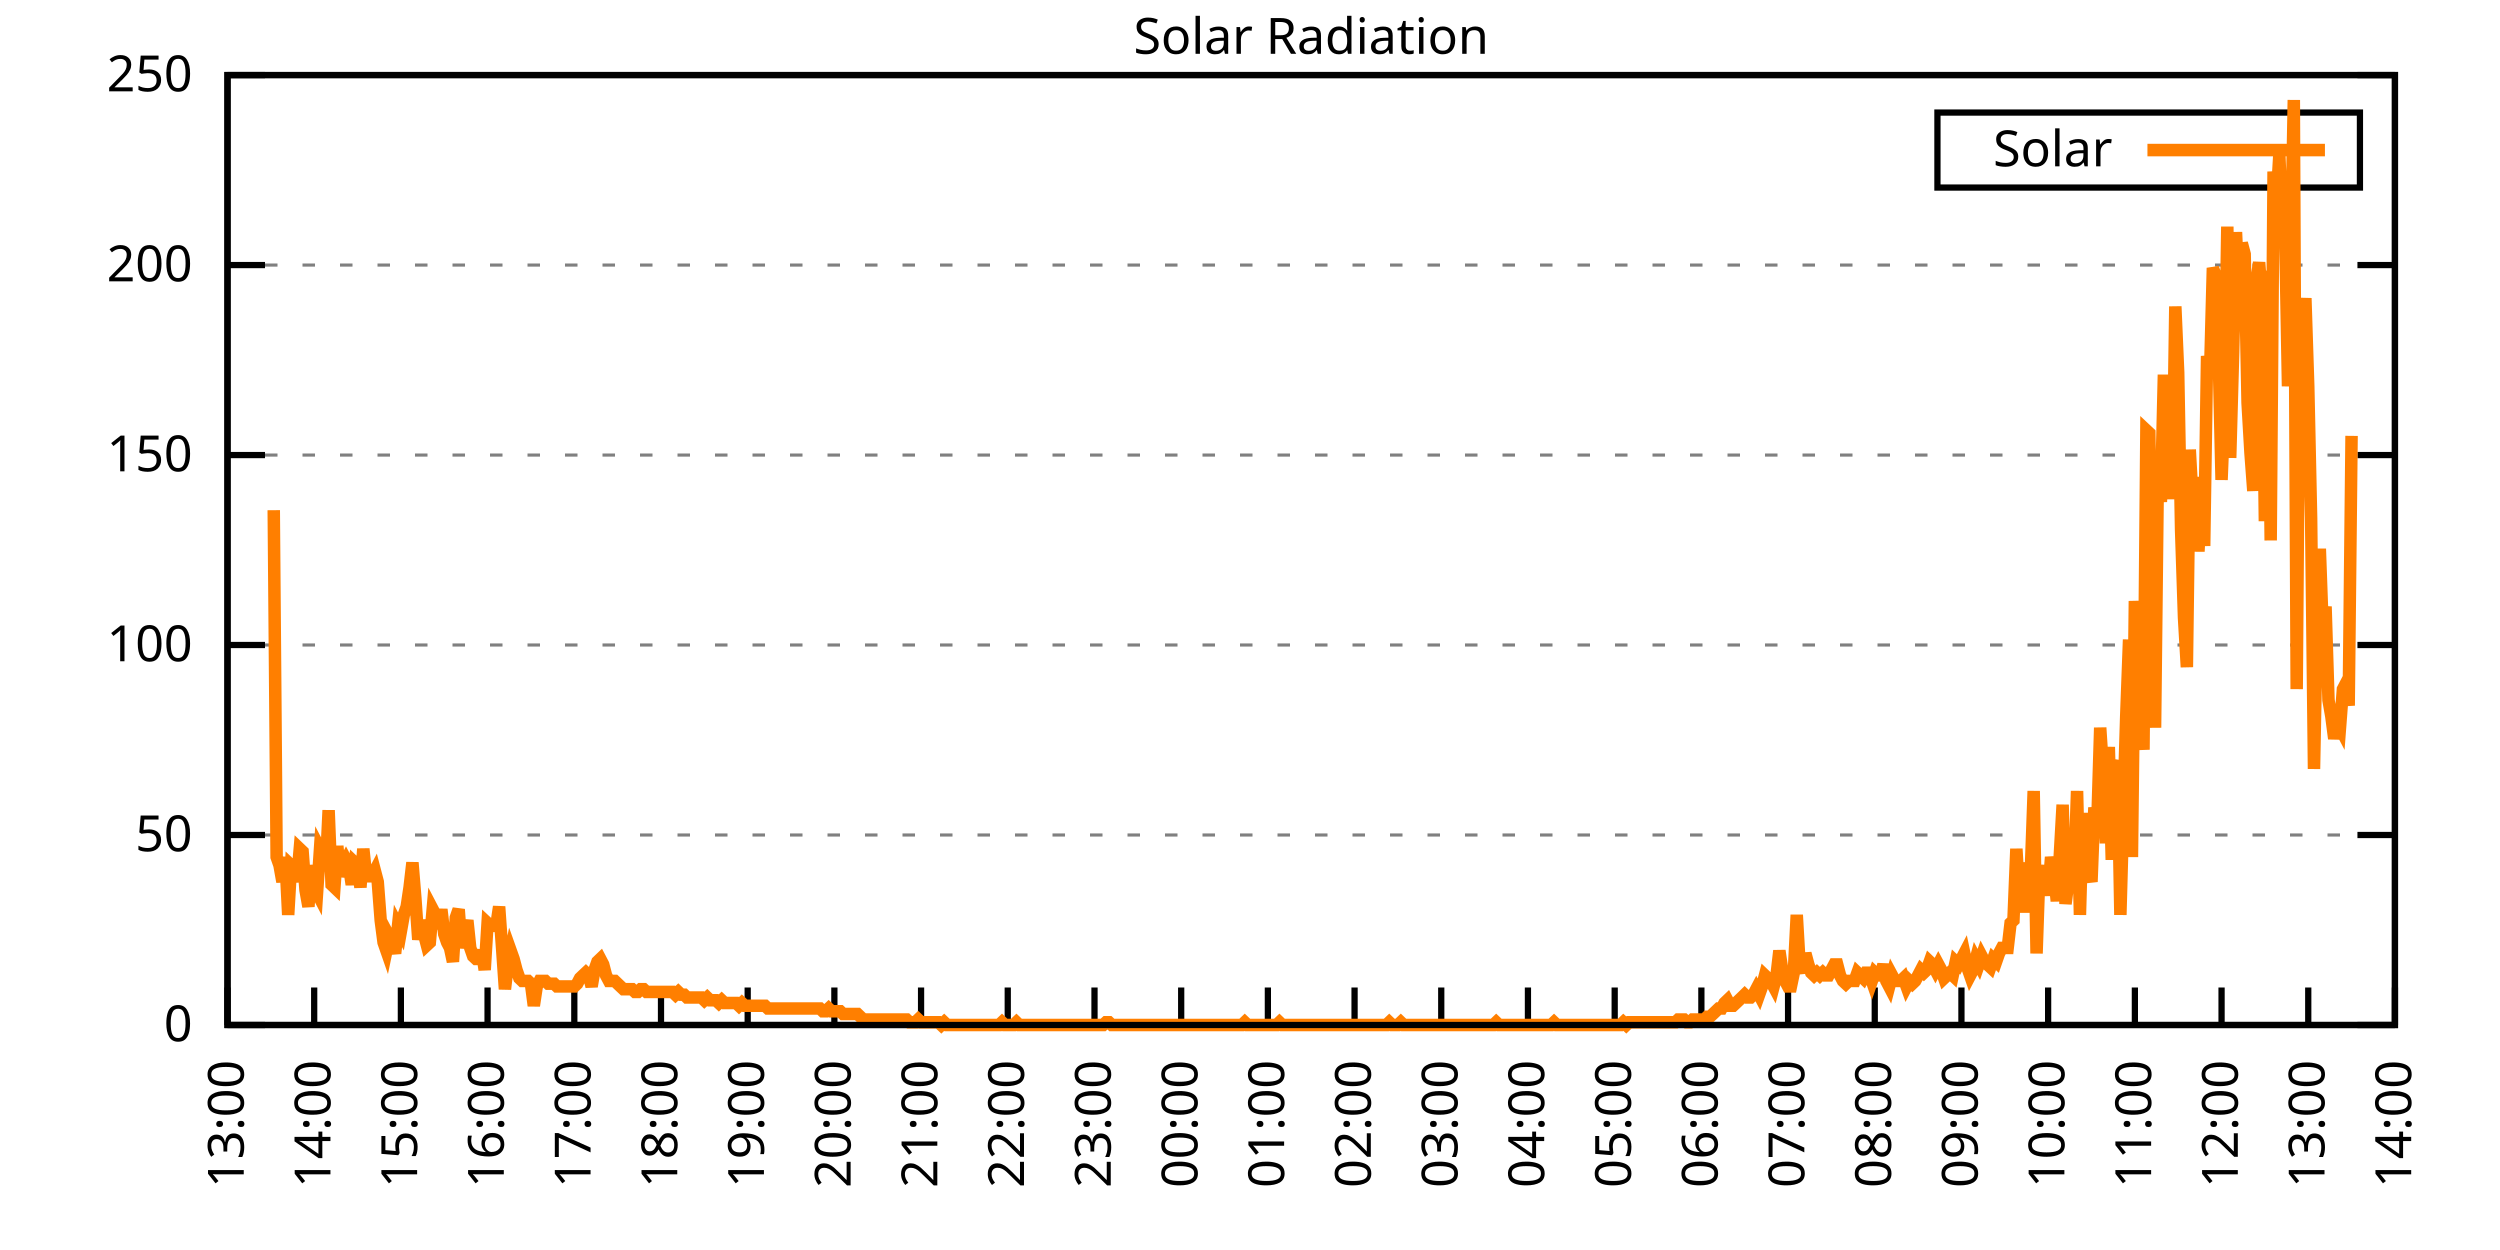
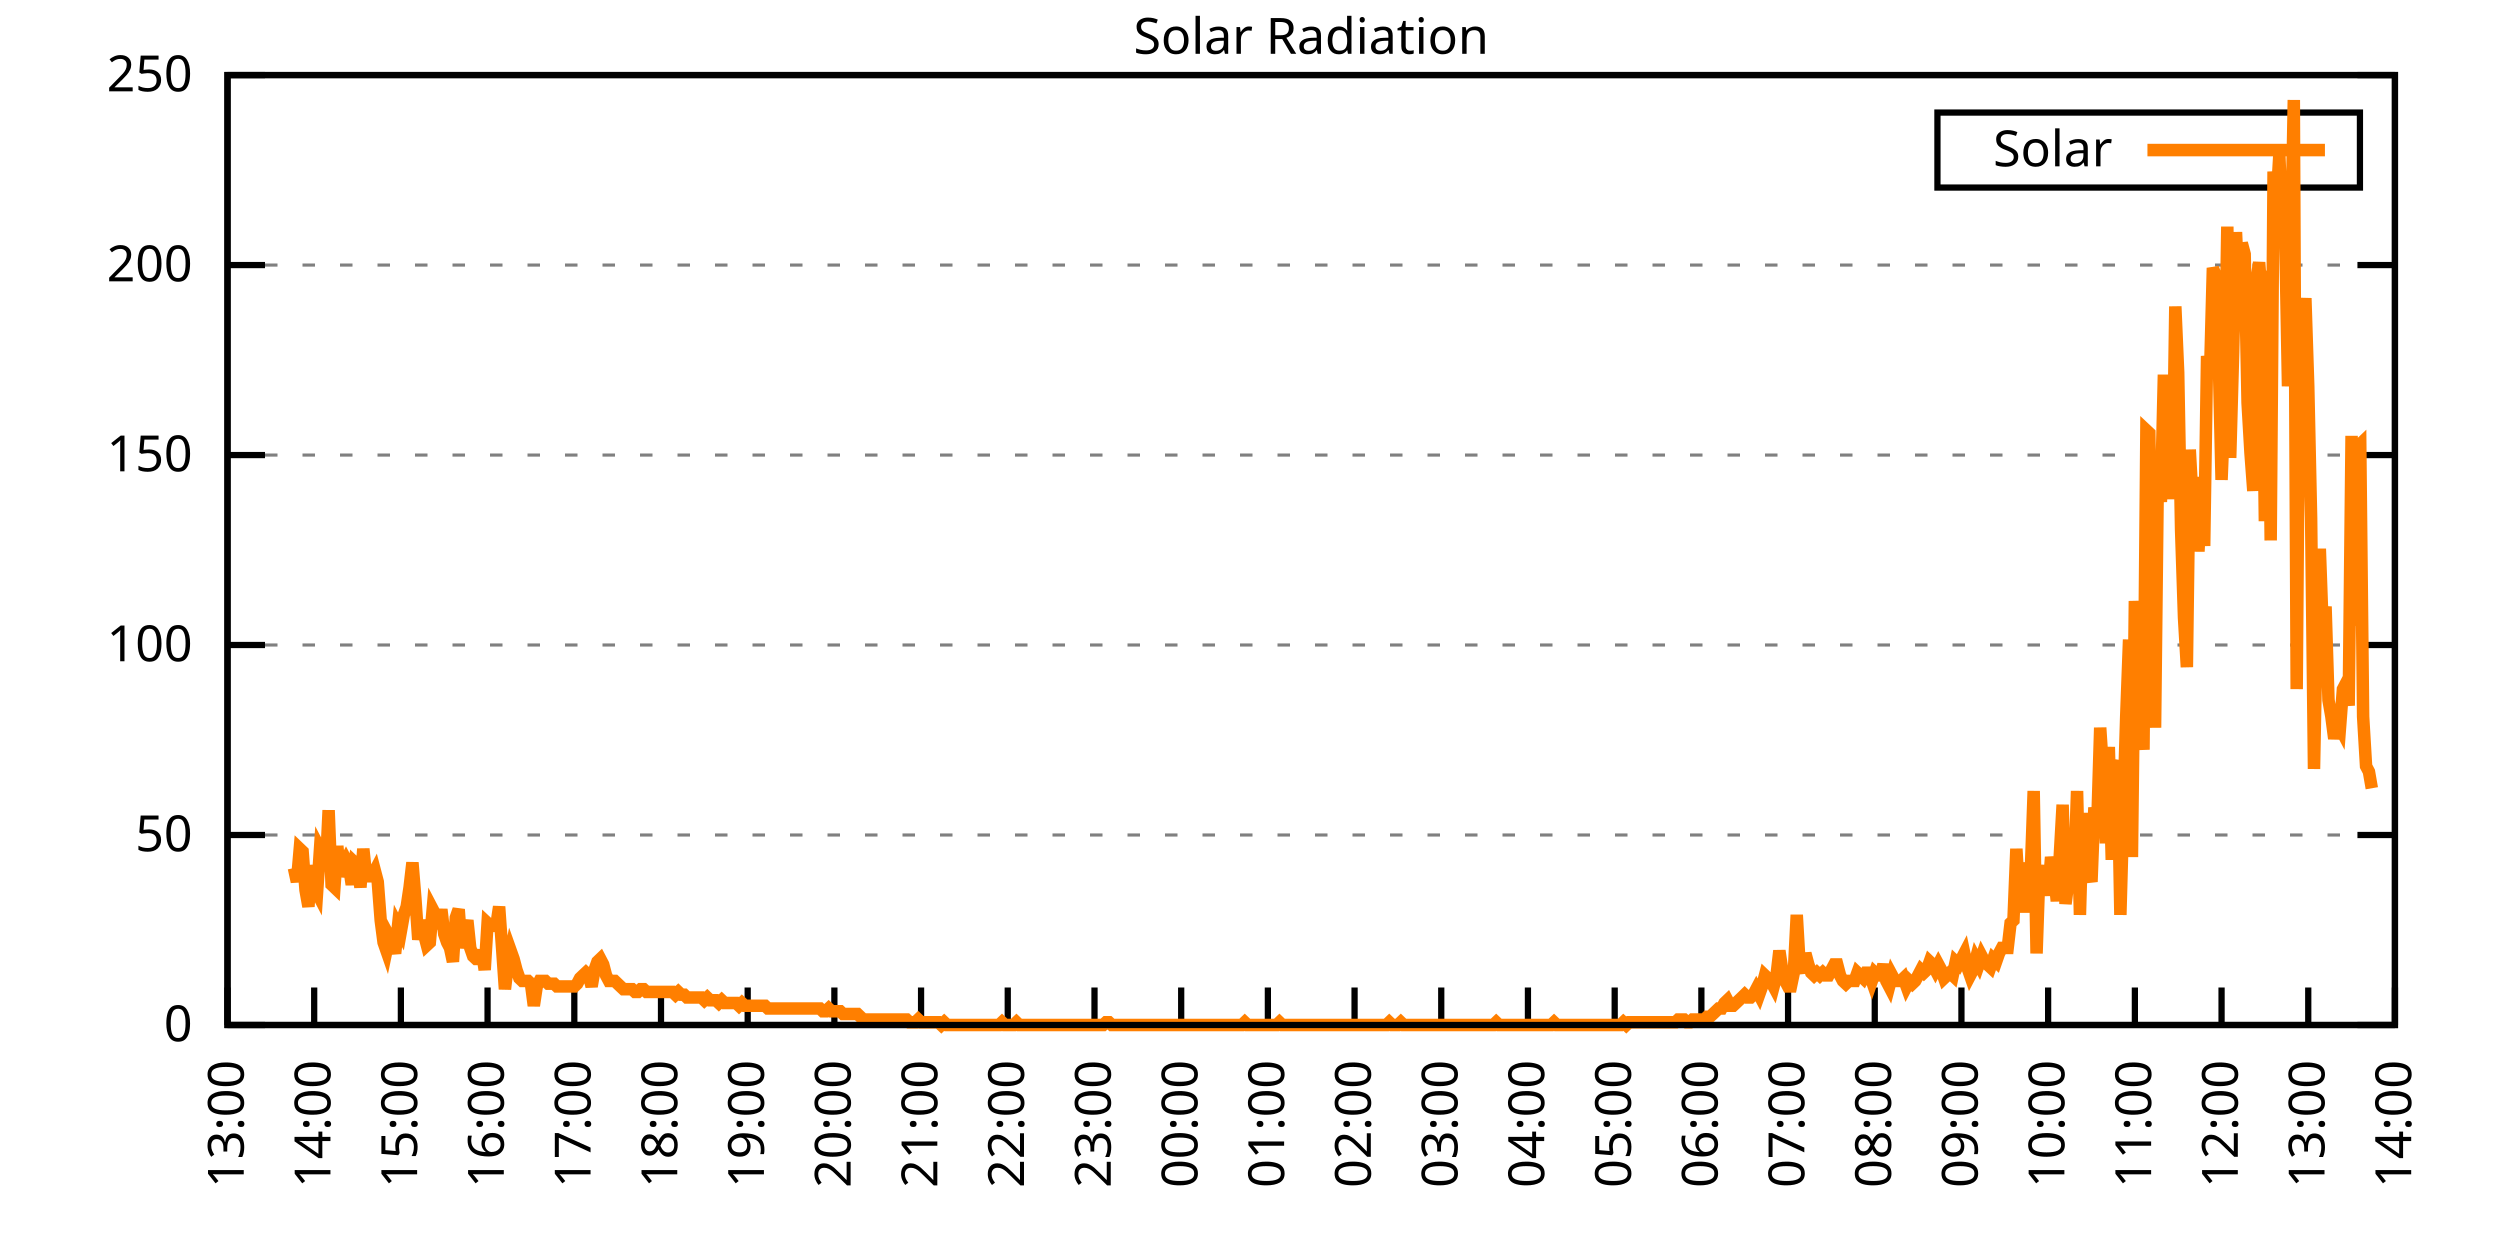
<svg xmlns="http://www.w3.org/2000/svg" xmlns:xlink="http://www.w3.org/1999/xlink" width="400" height="200" viewBox="0 0 400 200">
  <g id="gnuplot_canvas">
    <rect x="0" y="0" width="400" height="200" fill="none" />
    <defs>
      <circle id="gpDot" r="0.5" stroke-width="0.5" stroke="currentColor" />
      <path id="gpPt0" stroke-width="0.333" stroke="currentColor" d="M-1,0 h2 M0,-1 v2" />
      <path id="gpPt1" stroke-width="0.333" stroke="currentColor" d="M-1,-1 L1,1 M1,-1 L-1,1" />
      <path id="gpPt2" stroke-width="0.333" stroke="currentColor" d="M-1,0 L1,0 M0,-1 L0,1 M-1,-1 L1,1 M-1,1 L1,-1" />
      <rect id="gpPt3" stroke-width="0.333" stroke="currentColor" x="-1" y="-1" width="2" height="2" />
      <rect id="gpPt4" stroke-width="0.333" stroke="currentColor" fill="currentColor" x="-1" y="-1" width="2" height="2" />
      <circle id="gpPt5" stroke-width="0.333" stroke="currentColor" cx="0" cy="0" r="1" />
      <use xlink:href="#gpPt5" id="gpPt6" fill="currentColor" stroke="none" />
      <path id="gpPt7" stroke-width="0.333" stroke="currentColor" d="M0,-1.33 L-1.33,0.67 L1.33,0.67 z" />
      <use xlink:href="#gpPt7" id="gpPt8" fill="currentColor" stroke="none" />
      <use xlink:href="#gpPt7" id="gpPt9" stroke="currentColor" transform="rotate(180)" />
      <use xlink:href="#gpPt9" id="gpPt10" fill="currentColor" stroke="none" />
      <use xlink:href="#gpPt3" id="gpPt11" stroke="currentColor" transform="rotate(45)" />
      <use xlink:href="#gpPt11" id="gpPt12" fill="currentColor" stroke="none" />
      <path id="gpPt13" stroke-width="0.333" stroke="currentColor" d="M0,1.330 L1.265,0.411 L0.782,-1.067 L-0.782,-1.076 L-1.265,0.411 z" />
      <use xlink:href="#gpPt13" id="gpPt14" fill="currentColor" stroke="none" />
      <filter id="textbox" filterUnits="objectBoundingBox" x="0" y="0" height="1" width="1">
        <feFlood flood-color="white" flood-opacity="1" result="bgnd" />
        <feComposite in="SourceGraphic" in2="bgnd" operator="atop" />
      </filter>
      <filter id="greybox" filterUnits="objectBoundingBox" x="0" y="0" height="1" width="1">
        <feFlood flood-color="lightgrey" flood-opacity="1" result="grey" />
        <feComposite in="SourceGraphic" in2="grey" operator="atop" />
      </filter>
    </defs>
    <g fill="none" color="white" stroke="currentColor" stroke-width="1.00" stroke-linecap="butt" stroke-linejoin="miter">
</g>
    <g fill="none" color="black" stroke="currentColor" stroke-width="1.00" stroke-linecap="butt" stroke-linejoin="miter">
      <g stroke="none" shape-rendering="crispEdges">
        <polygon fill="rgb(255, 255, 255)" points="36.40,164.00 383.18,164.00 383.18,12.02 36.40,12.02 " />
      </g>
    </g>
    <g fill="none" color="black" stroke="currentColor" stroke-width="1.00" stroke-linecap="butt" stroke-linejoin="miter">
</g>
    <g fill="none" color="black" stroke="black" stroke-width="0.50" stroke-linecap="butt" stroke-linejoin="miter">
</g>
    <g fill="none" color="gray" stroke="currentColor" stroke-width="0.50" stroke-linecap="butt" stroke-linejoin="miter">
      <path stroke="gray" stroke-dasharray="2,4" class="gridline" d="M36.40,164.00 L383.19,164.00  " />
    </g>
    <g fill="none" color="gray" stroke="gray" stroke-width="1.00" stroke-linecap="butt" stroke-linejoin="miter">
</g>
    <g fill="none" color="black" stroke="currentColor" stroke-width="1.00" stroke-linecap="butt" stroke-linejoin="miter">
      <path stroke="black" d="M36.40,164.00 L42.40,164.00 M383.19,164.00 L377.19,164.00  " />
      <g transform="translate(30.80,166.60)" stroke="none" fill="black" font-family="Sans" font-size="8.00" text-anchor="end">
        <text>
          <tspan font-family="Sans"> 0</tspan>
        </text>
      </g>
    </g>
    <g fill="none" color="black" stroke="currentColor" stroke-width="1.00" stroke-linecap="butt" stroke-linejoin="miter">
</g>
    <g fill="none" color="black" stroke="black" stroke-width="0.50" stroke-linecap="butt" stroke-linejoin="miter">
</g>
    <g fill="none" color="gray" stroke="currentColor" stroke-width="0.50" stroke-linecap="butt" stroke-linejoin="miter">
      <path stroke="gray" stroke-dasharray="2,4" class="gridline" d="M36.40,133.60 L383.19,133.60  " />
    </g>
    <g fill="none" color="gray" stroke="gray" stroke-width="1.00" stroke-linecap="butt" stroke-linejoin="miter">
</g>
    <g fill="none" color="black" stroke="currentColor" stroke-width="1.00" stroke-linecap="butt" stroke-linejoin="miter">
      <path stroke="black" d="M36.40,133.60 L42.40,133.60 M383.19,133.60 L377.19,133.60  " />
      <g transform="translate(30.80,136.20)" stroke="none" fill="black" font-family="Sans" font-size="8.00" text-anchor="end">
        <text>
          <tspan font-family="Sans"> 50</tspan>
        </text>
      </g>
    </g>
    <g fill="none" color="black" stroke="currentColor" stroke-width="1.00" stroke-linecap="butt" stroke-linejoin="miter">
</g>
    <g fill="none" color="black" stroke="black" stroke-width="0.50" stroke-linecap="butt" stroke-linejoin="miter">
</g>
    <g fill="none" color="gray" stroke="currentColor" stroke-width="0.50" stroke-linecap="butt" stroke-linejoin="miter">
      <path stroke="gray" stroke-dasharray="2,4" class="gridline" d="M36.40,103.20 L383.19,103.20  " />
    </g>
    <g fill="none" color="gray" stroke="gray" stroke-width="1.00" stroke-linecap="butt" stroke-linejoin="miter">
</g>
    <g fill="none" color="black" stroke="currentColor" stroke-width="1.00" stroke-linecap="butt" stroke-linejoin="miter">
      <path stroke="black" d="M36.40,103.20 L42.40,103.20 M383.19,103.20 L377.19,103.20  " />
      <g transform="translate(30.80,105.80)" stroke="none" fill="black" font-family="Sans" font-size="8.00" text-anchor="end">
        <text>
          <tspan font-family="Sans"> 100</tspan>
        </text>
      </g>
    </g>
    <g fill="none" color="black" stroke="currentColor" stroke-width="1.00" stroke-linecap="butt" stroke-linejoin="miter">
</g>
    <g fill="none" color="black" stroke="black" stroke-width="0.50" stroke-linecap="butt" stroke-linejoin="miter">
</g>
    <g fill="none" color="gray" stroke="currentColor" stroke-width="0.50" stroke-linecap="butt" stroke-linejoin="miter">
      <path stroke="gray" stroke-dasharray="2,4" class="gridline" d="M36.40,72.81 L383.19,72.81  " />
    </g>
    <g fill="none" color="gray" stroke="gray" stroke-width="1.00" stroke-linecap="butt" stroke-linejoin="miter">
</g>
    <g fill="none" color="black" stroke="currentColor" stroke-width="1.00" stroke-linecap="butt" stroke-linejoin="miter">
      <path stroke="black" d="M36.40,72.81 L42.40,72.81 M383.19,72.81 L377.19,72.81  " />
      <g transform="translate(30.80,75.41)" stroke="none" fill="black" font-family="Sans" font-size="8.00" text-anchor="end">
        <text>
          <tspan font-family="Sans"> 150</tspan>
        </text>
      </g>
    </g>
    <g fill="none" color="black" stroke="currentColor" stroke-width="1.00" stroke-linecap="butt" stroke-linejoin="miter">
</g>
    <g fill="none" color="black" stroke="black" stroke-width="0.50" stroke-linecap="butt" stroke-linejoin="miter">
</g>
    <g fill="none" color="gray" stroke="currentColor" stroke-width="0.50" stroke-linecap="butt" stroke-linejoin="miter">
      <path stroke="gray" stroke-dasharray="2,4" class="gridline" d="M36.40,42.41 L383.19,42.41  " />
    </g>
    <g fill="none" color="gray" stroke="gray" stroke-width="1.00" stroke-linecap="butt" stroke-linejoin="miter">
</g>
    <g fill="none" color="black" stroke="currentColor" stroke-width="1.00" stroke-linecap="butt" stroke-linejoin="miter">
      <path stroke="black" d="M36.40,42.41 L42.40,42.41 M383.19,42.41 L377.19,42.41  " />
      <g transform="translate(30.80,45.01)" stroke="none" fill="black" font-family="Sans" font-size="8.00" text-anchor="end">
        <text>
          <tspan font-family="Sans"> 200</tspan>
        </text>
      </g>
    </g>
    <g fill="none" color="black" stroke="currentColor" stroke-width="1.00" stroke-linecap="butt" stroke-linejoin="miter">
</g>
    <g fill="none" color="black" stroke="black" stroke-width="0.50" stroke-linecap="butt" stroke-linejoin="miter">
</g>
    <g fill="none" color="gray" stroke="currentColor" stroke-width="0.50" stroke-linecap="butt" stroke-linejoin="miter">
      <path stroke="gray" stroke-dasharray="2,4" class="gridline" d="M36.40,12.01 L383.19,12.01  " />
    </g>
    <g fill="none" color="gray" stroke="gray" stroke-width="1.00" stroke-linecap="butt" stroke-linejoin="miter">
</g>
    <g fill="none" color="black" stroke="currentColor" stroke-width="1.00" stroke-linecap="butt" stroke-linejoin="miter">
      <path stroke="black" d="M36.40,12.01 L42.40,12.01 M383.19,12.01 L377.19,12.01  " />
      <g transform="translate(30.80,14.61)" stroke="none" fill="black" font-family="Sans" font-size="8.00" text-anchor="end">
        <text>
          <tspan font-family="Sans"> 250</tspan>
        </text>
      </g>
    </g>
    <g fill="none" color="black" stroke="currentColor" stroke-width="1.00" stroke-linecap="butt" stroke-linejoin="miter">
      <path stroke="black" d="M36.40,164.00 L36.40,158.00  " />
      <g transform="translate(39.00,169.60) rotate(270.00)" stroke="none" fill="black" font-family="Sans" font-size="8.00" text-anchor="end">
        <text>
          <tspan font-family="Sans">13:00</tspan>
        </text>
      </g>
    </g>
    <g fill="none" color="black" stroke="currentColor" stroke-width="1.00" stroke-linecap="butt" stroke-linejoin="miter">
      <path stroke="black" d="M50.27,164.00 L50.27,158.00  " />
      <g transform="translate(52.87,169.60) rotate(270.00)" stroke="none" fill="black" font-family="Sans" font-size="8.00" text-anchor="end">
        <text>
          <tspan font-family="Sans">14:00</tspan>
        </text>
      </g>
    </g>
    <g fill="none" color="black" stroke="currentColor" stroke-width="1.00" stroke-linecap="butt" stroke-linejoin="miter">
      <path stroke="black" d="M64.14,164.00 L64.14,158.00  " />
      <g transform="translate(66.74,169.60) rotate(270.00)" stroke="none" fill="black" font-family="Sans" font-size="8.00" text-anchor="end">
        <text>
          <tspan font-family="Sans">15:00</tspan>
        </text>
      </g>
    </g>
    <g fill="none" color="black" stroke="currentColor" stroke-width="1.00" stroke-linecap="butt" stroke-linejoin="miter">
      <path stroke="black" d="M78.01,164.00 L78.01,158.00  " />
      <g transform="translate(80.61,169.60) rotate(270.00)" stroke="none" fill="black" font-family="Sans" font-size="8.00" text-anchor="end">
        <text>
          <tspan font-family="Sans">16:00</tspan>
        </text>
      </g>
    </g>
    <g fill="none" color="black" stroke="currentColor" stroke-width="1.00" stroke-linecap="butt" stroke-linejoin="miter">
      <path stroke="black" d="M91.89,164.00 L91.89,158.00  " />
      <g transform="translate(94.49,169.60) rotate(270.00)" stroke="none" fill="black" font-family="Sans" font-size="8.00" text-anchor="end">
        <text>
          <tspan font-family="Sans">17:00</tspan>
        </text>
      </g>
    </g>
    <g fill="none" color="black" stroke="currentColor" stroke-width="1.00" stroke-linecap="butt" stroke-linejoin="miter">
      <path stroke="black" d="M105.76,164.00 L105.76,158.00  " />
      <g transform="translate(108.36,169.60) rotate(270.00)" stroke="none" fill="black" font-family="Sans" font-size="8.00" text-anchor="end">
        <text>
          <tspan font-family="Sans">18:00</tspan>
        </text>
      </g>
    </g>
    <g fill="none" color="black" stroke="currentColor" stroke-width="1.00" stroke-linecap="butt" stroke-linejoin="miter">
      <path stroke="black" d="M119.63,164.00 L119.63,158.00  " />
      <g transform="translate(122.23,169.60) rotate(270.00)" stroke="none" fill="black" font-family="Sans" font-size="8.00" text-anchor="end">
        <text>
          <tspan font-family="Sans">19:00</tspan>
        </text>
      </g>
    </g>
    <g fill="none" color="black" stroke="currentColor" stroke-width="1.00" stroke-linecap="butt" stroke-linejoin="miter">
      <path stroke="black" d="M133.50,164.00 L133.50,158.00  " />
      <g transform="translate(136.10,169.60) rotate(270.00)" stroke="none" fill="black" font-family="Sans" font-size="8.00" text-anchor="end">
        <text>
          <tspan font-family="Sans">20:00</tspan>
        </text>
      </g>
    </g>
    <g fill="none" color="black" stroke="currentColor" stroke-width="1.00" stroke-linecap="butt" stroke-linejoin="miter">
      <path stroke="black" d="M147.37,164.00 L147.37,158.00  " />
      <g transform="translate(149.97,169.60) rotate(270.00)" stroke="none" fill="black" font-family="Sans" font-size="8.00" text-anchor="end">
        <text>
          <tspan font-family="Sans">21:00</tspan>
        </text>
      </g>
    </g>
    <g fill="none" color="black" stroke="currentColor" stroke-width="1.00" stroke-linecap="butt" stroke-linejoin="miter">
      <path stroke="black" d="M161.24,164.00 L161.24,158.00  " />
      <g transform="translate(163.84,169.60) rotate(270.00)" stroke="none" fill="black" font-family="Sans" font-size="8.00" text-anchor="end">
        <text>
          <tspan font-family="Sans">22:00</tspan>
        </text>
      </g>
    </g>
    <g fill="none" color="black" stroke="currentColor" stroke-width="1.00" stroke-linecap="butt" stroke-linejoin="miter">
      <path stroke="black" d="M175.12,164.00 L175.12,158.00  " />
      <g transform="translate(177.72,169.60) rotate(270.00)" stroke="none" fill="black" font-family="Sans" font-size="8.00" text-anchor="end">
        <text>
          <tspan font-family="Sans">23:00</tspan>
        </text>
      </g>
    </g>
    <g fill="none" color="black" stroke="currentColor" stroke-width="1.00" stroke-linecap="butt" stroke-linejoin="miter">
      <path stroke="black" d="M188.99,164.00 L188.99,158.00  " />
      <g transform="translate(191.59,169.60) rotate(270.00)" stroke="none" fill="black" font-family="Sans" font-size="8.00" text-anchor="end">
        <text>
          <tspan font-family="Sans">00:00</tspan>
        </text>
      </g>
    </g>
    <g fill="none" color="black" stroke="currentColor" stroke-width="1.00" stroke-linecap="butt" stroke-linejoin="miter">
      <path stroke="black" d="M202.86,164.00 L202.86,158.00  " />
      <g transform="translate(205.46,169.60) rotate(270.00)" stroke="none" fill="black" font-family="Sans" font-size="8.00" text-anchor="end">
        <text>
          <tspan font-family="Sans">01:00</tspan>
        </text>
      </g>
    </g>
    <g fill="none" color="black" stroke="currentColor" stroke-width="1.00" stroke-linecap="butt" stroke-linejoin="miter">
      <path stroke="black" d="M216.73,164.00 L216.73,158.00  " />
      <g transform="translate(219.33,169.60) rotate(270.00)" stroke="none" fill="black" font-family="Sans" font-size="8.00" text-anchor="end">
        <text>
          <tspan font-family="Sans">02:00</tspan>
        </text>
      </g>
    </g>
    <g fill="none" color="black" stroke="currentColor" stroke-width="1.00" stroke-linecap="butt" stroke-linejoin="miter">
      <path stroke="black" d="M230.60,164.00 L230.60,158.00  " />
      <g transform="translate(233.20,169.60) rotate(270.00)" stroke="none" fill="black" font-family="Sans" font-size="8.00" text-anchor="end">
        <text>
          <tspan font-family="Sans">03:00</tspan>
        </text>
      </g>
    </g>
    <g fill="none" color="black" stroke="currentColor" stroke-width="1.00" stroke-linecap="butt" stroke-linejoin="miter">
      <path stroke="black" d="M244.47,164.00 L244.47,158.00  " />
      <g transform="translate(247.07,169.60) rotate(270.00)" stroke="none" fill="black" font-family="Sans" font-size="8.00" text-anchor="end">
        <text>
          <tspan font-family="Sans">04:00</tspan>
        </text>
      </g>
    </g>
    <g fill="none" color="black" stroke="currentColor" stroke-width="1.00" stroke-linecap="butt" stroke-linejoin="miter">
      <path stroke="black" d="M258.35,164.00 L258.35,158.00  " />
      <g transform="translate(260.95,169.60) rotate(270.00)" stroke="none" fill="black" font-family="Sans" font-size="8.00" text-anchor="end">
        <text>
          <tspan font-family="Sans">05:00</tspan>
        </text>
      </g>
    </g>
    <g fill="none" color="black" stroke="currentColor" stroke-width="1.00" stroke-linecap="butt" stroke-linejoin="miter">
      <path stroke="black" d="M272.22,164.00 L272.22,158.00  " />
      <g transform="translate(274.82,169.60) rotate(270.00)" stroke="none" fill="black" font-family="Sans" font-size="8.00" text-anchor="end">
        <text>
          <tspan font-family="Sans">06:00</tspan>
        </text>
      </g>
    </g>
    <g fill="none" color="black" stroke="currentColor" stroke-width="1.00" stroke-linecap="butt" stroke-linejoin="miter">
      <path stroke="black" d="M286.09,164.00 L286.09,158.00  " />
      <g transform="translate(288.69,169.60) rotate(270.00)" stroke="none" fill="black" font-family="Sans" font-size="8.00" text-anchor="end">
        <text>
          <tspan font-family="Sans">07:00</tspan>
        </text>
      </g>
    </g>
    <g fill="none" color="black" stroke="currentColor" stroke-width="1.00" stroke-linecap="butt" stroke-linejoin="miter">
      <path stroke="black" d="M299.96,164.00 L299.96,158.00  " />
      <g transform="translate(302.56,169.60) rotate(270.00)" stroke="none" fill="black" font-family="Sans" font-size="8.00" text-anchor="end">
        <text>
          <tspan font-family="Sans">08:00</tspan>
        </text>
      </g>
    </g>
    <g fill="none" color="black" stroke="currentColor" stroke-width="1.00" stroke-linecap="butt" stroke-linejoin="miter">
      <path stroke="black" d="M313.83,164.00 L313.83,158.00  " />
      <g transform="translate(316.43,169.60) rotate(270.00)" stroke="none" fill="black" font-family="Sans" font-size="8.00" text-anchor="end">
        <text>
          <tspan font-family="Sans">09:00</tspan>
        </text>
      </g>
    </g>
    <g fill="none" color="black" stroke="currentColor" stroke-width="1.00" stroke-linecap="butt" stroke-linejoin="miter">
      <path stroke="black" d="M327.70,164.00 L327.70,158.00  " />
      <g transform="translate(330.30,169.60) rotate(270.00)" stroke="none" fill="black" font-family="Sans" font-size="8.00" text-anchor="end">
        <text>
          <tspan font-family="Sans">10:00</tspan>
        </text>
      </g>
    </g>
    <g fill="none" color="black" stroke="currentColor" stroke-width="1.00" stroke-linecap="butt" stroke-linejoin="miter">
      <path stroke="black" d="M341.58,164.00 L341.58,158.00  " />
      <g transform="translate(344.18,169.60) rotate(270.00)" stroke="none" fill="black" font-family="Sans" font-size="8.00" text-anchor="end">
        <text>
          <tspan font-family="Sans">11:00</tspan>
        </text>
      </g>
    </g>
    <g fill="none" color="black" stroke="currentColor" stroke-width="1.00" stroke-linecap="butt" stroke-linejoin="miter">
      <path stroke="black" d="M355.45,164.00 L355.45,158.00  " />
      <g transform="translate(358.05,169.60) rotate(270.00)" stroke="none" fill="black" font-family="Sans" font-size="8.00" text-anchor="end">
        <text>
          <tspan font-family="Sans">12:00</tspan>
        </text>
      </g>
    </g>
    <g fill="none" color="black" stroke="currentColor" stroke-width="1.00" stroke-linecap="butt" stroke-linejoin="miter">
      <path stroke="black" d="M369.32,164.00 L369.32,158.00  " />
      <g transform="translate(371.92,169.60) rotate(270.00)" stroke="none" fill="black" font-family="Sans" font-size="8.00" text-anchor="end">
        <text>
          <tspan font-family="Sans">13:00</tspan>
        </text>
      </g>
    </g>
    <g fill="none" color="black" stroke="currentColor" stroke-width="1.00" stroke-linecap="butt" stroke-linejoin="miter">
      <path stroke="black" d="M383.19,164.00 L383.19,158.00  " />
      <g transform="translate(385.79,169.60) rotate(270.00)" stroke="none" fill="black" font-family="Sans" font-size="8.00" text-anchor="end">
        <text>
          <tspan font-family="Sans">14:00</tspan>
        </text>
      </g>
    </g>
    <g fill="none" color="black" stroke="currentColor" stroke-width="1.00" stroke-linecap="butt" stroke-linejoin="miter">
</g>
    <g fill="none" color="black" stroke="currentColor" stroke-width="1.00" stroke-linecap="butt" stroke-linejoin="miter">
      <path stroke="black" d="M36.40,12.01 L36.40,164.00 L383.19,164.00 L383.19,12.01 L36.40,12.01 Z  " />
    </g>
    <g fill="none" color="black" stroke="currentColor" stroke-width="1.00" stroke-linecap="butt" stroke-linejoin="miter">
</g>
    <g fill="none" color="black" stroke="currentColor" stroke-width="1.00" stroke-linecap="butt" stroke-linejoin="miter">
      <path stroke="black" d="M309.99,30.01 L309.99,18.01 L377.59,18.01 L377.59,30.01 L309.99,30.01 Z  " />
    </g>
    <g id="Solar_Radiation_plot_1">
      <g fill="none" color="white" stroke="black" stroke-width="2.00" stroke-linecap="butt" stroke-linejoin="miter">
</g>
      <g fill="none" color="black" stroke="currentColor" stroke-width="2.00" stroke-linecap="butt" stroke-linejoin="miter">
        <g transform="translate(337.99,26.61)" stroke="none" fill="black" font-family="Sans" font-size="8.00" text-anchor="end">
          <text>
            <tspan font-family="Sans">Solar</tspan>
          </text>
        </g>
      </g>
      <g fill="none" color="black" stroke="currentColor" stroke-width="2.00" stroke-linecap="butt" stroke-linejoin="miter">
-         <path stroke="rgb(255, 127,   0)" d="M343.59,24.01 L371.99,24.01 M43.80,81.63 L44.26,137.13 L44.72,138.45 L45.19,141.09 L45.65,137.13 L46.11,146.38   L46.57,138.45 L47.03,138.89 L47.50,141.09 L47.96,135.81 L48.42,136.25 L48.88,142.42 L49.35,145.06 L49.81,138.45   L50.27,141.98 L50.73,142.86 L51.20,135.81 L51.66,136.69 L52.12,139.33 L52.58,129.64 L53.05,141.54 L53.51,141.98   L53.97,135.37 L54.43,140.21 L54.90,138.45 L55.36,137.57 L55.82,138.45 L56.28,141.54 L56.75,138.01 L57.21,138.45   L57.67,141.98 L58.13,135.81 L58.59,140.21 L59.06,140.21 L59.52,140.21 L59.98,139.33 L60.44,141.09 L60.91,147.26   L61.37,150.79 L61.83,152.11 L62.29,149.90 L62.76,150.79 L63.22,152.55 L63.68,148.14 L64.14,149.02 L64.61,146.38   L65.07,145.06 L65.53,141.98 L65.99,138.01 L66.46,143.74 L66.92,150.34 L67.38,147.26 L67.84,149.46 L68.30,151.23   L68.77,150.79 L69.23,145.50 L69.69,146.38 L70.15,148.58 L70.62,145.50 L71.08,149.46 L71.54,150.79 L72.00,151.67   L72.47,153.87 L72.93,146.82 L73.39,145.50 L73.85,151.67 L74.32,149.02 L74.78,147.26 L75.24,151.67 L75.70,152.99   L76.17,153.43 L76.63,153.43 L77.09,152.11 L77.55,155.19 L78.01,147.70 L78.48,148.14 L78.94,148.14 L79.40,148.14   L79.86,145.06 L80.33,151.67 L80.79,158.27 L81.25,154.31 L81.71,152.11 L82.18,153.43 L82.64,155.19 L83.10,156.51   L83.56,156.95 L84.03,156.95 L84.49,156.95 L84.95,157.39 L85.41,160.92 L85.88,157.83 L86.34,156.95 L86.80,156.95   L87.26,156.95 L87.72,157.39 L88.19,157.39 L88.65,157.39 L89.11,157.83 L89.57,157.83 L90.04,157.83 L90.50,157.83   L90.96,157.83 L91.42,157.83 L91.89,157.83 L92.35,157.39 L92.81,156.51 L93.27,156.07 L93.74,155.63 L94.20,156.07   L94.66,157.83 L95.12,155.19 L95.59,153.87 L96.05,153.43 L96.51,154.31 L96.97,156.07 L97.44,156.95 L97.90,156.95   L98.36,156.95 L98.82,157.39 L99.28,157.83 L99.75,158.27 L100.21,158.27 L100.67,158.27 L101.13,158.27 L101.60,158.71   L102.06,158.71 L102.52,158.27 L102.98,158.27 L103.45,158.71 L103.91,158.71 L104.37,158.71 L104.83,158.71 L105.30,158.71   L105.76,158.71 L106.22,158.71 L106.68,158.71 L107.15,158.71 L107.61,158.71 L108.07,159.15 L108.53,158.71 L108.99,159.15   L109.46,159.15 L109.92,159.60 L110.38,159.60 L110.84,159.60 L111.31,159.60 L111.77,159.60 L112.23,159.60 L112.69,160.04   L113.16,159.60 L113.62,160.04 L114.08,160.04 L114.54,160.04 L115.01,160.48 L115.47,160.04 L115.93,160.48 L116.39,160.48   L116.86,160.48 L117.32,160.48 L117.78,160.48 L118.24,160.92 L118.70,160.48 L119.17,160.92 L119.63,160.92 L120.09,160.92   L120.55,160.92 L121.02,160.92 L121.48,160.92 L121.94,160.92 L122.40,160.92 L122.87,161.36 L123.33,161.36 L123.79,161.36   L124.25,161.36 L124.72,161.36 L125.18,161.36 L125.64,161.36 L126.10,161.36 L126.57,161.36 L127.03,161.36 L127.49,161.36   L127.95,161.36 L128.41,161.36 L128.88,161.36 L129.34,161.36 L129.80,161.36 L130.26,161.36 L130.73,161.36 L131.19,161.36   L131.65,161.80 L132.11,161.80 L132.58,161.36 L133.04,161.80 L133.50,161.80 L133.96,161.80 L134.43,161.80 L134.89,162.24   L135.35,162.24 L135.81,162.24 L136.28,162.24 L136.74,162.24 L137.20,162.24 L137.66,162.68 L138.13,163.12 L138.59,163.12   L139.05,163.12 L139.51,163.12 L139.97,163.12 L140.44,163.12 L140.90,163.12 L141.36,163.12 L141.82,163.12 L142.29,163.12   L142.75,163.12 L143.21,163.12 L143.67,163.12 L144.14,163.12 L144.60,163.12 L145.06,163.12 L145.52,163.56 L145.99,163.56   L146.45,163.56 L146.91,163.12 L147.37,163.56 L147.84,163.56 L148.30,163.56 L148.76,163.56 L149.22,163.56 L149.68,163.56   L150.15,163.56 L150.61,164.00 L151.07,163.56 L151.53,164.00 L152.00,164.00 L152.46,164.00 L152.92,164.00 L153.38,164.00   L153.85,164.00 L154.31,164.00 L154.77,164.00 L155.23,164.00 L155.70,164.00 L156.16,164.00 L156.62,164.00 L157.08,164.00   L157.55,164.00 L158.01,164.00 L158.47,164.00 L158.93,164.00 L159.39,164.00 L159.86,164.00 L160.32,163.56 L160.78,164.00   L161.24,164.00 L161.71,164.00 L162.17,164.00 L162.63,163.56 L163.09,164.00 L163.56,164.00 L164.02,164.00 L164.48,164.00   L164.94,164.00 L165.41,164.00 L165.87,164.00 L166.33,164.00 L166.79,164.00 L167.26,164.00 L167.72,164.00 L168.18,164.00   L168.64,164.00 L169.10,164.00 L169.57,164.00 L170.03,164.00 L170.49,164.00 L170.95,164.00 L171.42,164.00 L171.88,164.00   L172.34,164.00 L172.80,164.00 L173.27,164.00 L173.73,164.00 L174.19,164.00 L174.65,164.00 L175.12,164.00 L175.58,164.00   L176.04,164.00 L176.50,164.00 L176.97,163.56 L177.43,163.56 L177.89,164.00 L178.35,164.00 L178.82,164.00 L179.28,164.00   L179.74,164.00 L180.20,164.00 L180.66,164.00 L181.13,164.00 L181.59,164.00 L182.05,164.00 L182.51,164.00 L182.98,164.00   L183.44,164.00 L183.90,164.00 L184.36,164.00 L184.83,164.00 L185.29,164.00 L185.75,164.00 L186.21,164.00 L186.68,164.00   L187.14,164.00 L187.60,164.00 L188.06,164.00 L188.53,164.00 L188.99,164.00 L189.45,164.00 L189.91,164.00 L190.37,164.00   L190.84,164.00 L191.30,164.00 L191.76,164.00 L192.22,164.00 L192.69,164.00 L193.15,164.00 L193.61,164.00 L194.07,164.00   L194.54,164.00 L195.00,164.00 L195.46,164.00 L195.92,164.00 L196.39,164.00 L196.85,164.00 L197.31,164.00 L197.77,164.00   L198.24,164.00 L198.70,164.00 L199.16,163.56 L199.62,164.00 L200.08,164.00 L200.55,164.00 L201.01,164.00 L201.47,164.00   L201.93,164.00 L202.40,164.00 L202.86,164.00 L203.32,164.00 L203.78,164.00 L204.25,164.00 L204.71,163.56 L205.17,164.00   L205.63,164.00 L206.10,164.00 L206.56,164.00 L207.02,164.00 L207.48,164.00 L207.95,164.00 L208.41,164.00 L208.87,164.00   L209.33,164.00 L209.80,164.00 L210.26,164.00 L210.72,164.00 L211.18,164.00 L211.64,164.00 L212.11,164.00 L212.57,164.00   L213.03,164.00 L213.49,164.00 L213.96,164.00 L214.42,164.00 L214.88,164.00 L215.34,164.00 L215.81,164.00 L216.27,164.00   L216.73,164.00 L217.19,164.00 L217.66,164.00 L218.12,164.00 L218.58,164.00 L219.04,164.00 L219.51,164.00 L219.97,164.00   L220.43,164.00 L220.89,164.00 L221.35,164.00 L221.82,164.00 L222.28,163.56 L222.74,164.00 L223.20,164.00 L223.67,164.00   L224.13,163.56 L224.59,164.00 L225.05,164.00 L225.52,164.00 L225.98,164.00 L226.44,164.00 L226.90,164.00 L227.37,164.00   L227.83,164.00 L228.29,164.00 L228.75,164.00 L229.22,164.00 L229.68,164.00 L230.14,164.00 L230.60,164.00 L231.06,164.00   L231.53,164.00 L231.99,164.00 L232.45,164.00 L232.91,164.00 L233.38,164.00 L233.84,164.00 L234.30,164.00 L234.76,164.00   L235.23,164.00 L235.69,164.00 L236.15,164.00 L236.61,164.00 L237.08,164.00 L237.54,164.00 L238.00,164.00 L238.46,164.00   L238.93,164.00 L239.39,163.56 L239.85,164.00 L240.31,164.00 L240.77,164.00 L241.24,164.00 L241.70,164.00 L242.16,164.00   L242.62,164.00 L243.09,164.00 L243.55,164.00 L244.01,164.00 L244.47,164.00 L244.94,164.00 L245.40,164.00 L245.86,164.00   L246.32,164.00 L246.79,164.00 L247.25,164.00 L247.71,164.00 L248.17,164.00 L248.64,163.56 L249.10,164.00 L249.56,164.00   L250.02,164.00 L250.49,164.00 L250.95,164.00 L251.41,164.00 L251.87,164.00 L252.33,164.00 L252.80,164.00 L253.26,164.00   L253.72,164.00 L254.18,164.00 L254.65,164.00 L255.11,164.00 L255.57,164.00 L256.03,164.00 L256.50,164.00 L256.96,164.00   L257.42,164.00 L257.88,164.00 L258.35,164.00 L258.81,164.00 L259.27,164.00 L259.73,163.56 L260.20,164.00 L260.66,163.56   L261.12,163.56 L261.58,163.56 L262.04,163.56 L262.51,163.56 L262.97,163.56 L263.43,163.56 L263.89,163.56 L264.36,163.56   L264.82,163.56 L265.28,163.56 L265.74,163.56 L266.21,163.56 L266.67,163.56 L267.13,163.56 L267.59,163.56 L268.06,163.56   L268.52,163.12 L268.98,163.12 L269.44,163.12 L269.91,163.56 L270.37,163.56 L270.83,163.12 L271.29,163.12 L271.75,163.12   L272.22,163.12 L272.68,163.12 L273.14,162.68 L273.60,162.68 L274.07,162.24 L274.53,161.80 L274.99,161.36 L275.45,161.36   L275.92,160.48 L276.38,160.04 L276.84,160.92 L277.30,160.92 L277.77,160.48 L278.23,160.04 L278.69,159.60 L279.15,159.15   L279.62,159.60 L280.08,159.60 L280.54,159.15 L281.00,158.27 L281.46,159.15 L281.93,157.83 L282.39,156.07 L282.85,156.51   L283.31,156.95 L283.78,157.83 L284.24,156.07 L284.70,152.11 L285.16,155.19 L285.63,156.95 L286.09,157.83 L286.55,157.83   L287.01,155.63 L287.48,146.38 L287.94,154.31 L288.40,155.63 L288.86,152.55 L289.33,154.31 L289.79,155.63 L290.25,156.07   L290.71,155.63 L291.18,156.07 L291.64,155.63 L292.10,156.07 L292.56,156.07 L293.02,155.19 L293.49,154.31 L293.95,154.31   L294.41,156.07 L294.87,156.95 L295.34,157.39 L295.80,156.95 L296.26,156.95 L296.72,156.95 L297.19,155.63 L297.65,156.07   L298.11,156.51 L298.57,155.63 L299.04,155.63 L299.50,156.95 L299.96,155.63 L300.42,156.07 L300.89,156.07 L301.35,154.31   L301.81,156.95 L302.27,157.83 L302.73,156.07 L303.20,156.95 L303.66,156.95 L304.12,156.95 L304.58,156.51 L305.05,157.83   L305.51,156.95 L305.97,157.39 L306.43,156.95 L306.90,156.07 L307.36,155.19 L307.82,155.63 L308.28,155.19 L308.75,153.87   L309.21,154.31 L309.67,155.19 L310.13,154.31 L310.60,155.19 L311.06,156.51 L311.52,156.07 L311.98,155.63 L312.44,156.07   L312.91,153.87 L313.37,154.31 L313.83,153.43 L314.29,152.55 L314.76,154.75 L315.22,156.07 L315.68,155.19 L316.14,153.43   L316.61,154.31 L317.07,152.99 L317.53,153.87 L317.99,154.31 L318.46,154.75 L318.92,153.43 L319.38,153.87 L319.84,152.55   L320.31,151.67 L320.77,151.67 L321.23,151.67 L321.69,147.70 L322.15,147.26 L322.62,135.81 L323.08,143.74 L323.54,138.01   L324.00,145.06 L324.47,145.06 L324.93,139.33 L325.39,126.56 L325.85,152.55 L326.32,138.89 L326.78,142.42 L327.24,138.45   L327.70,143.30 L328.17,137.13 L328.63,139.77 L329.09,144.18 L329.55,137.13 L330.02,128.76 L330.48,144.62 L330.94,141.09   L331.40,137.57 L331.87,140.21 L332.33,126.56 L332.79,146.38 L333.25,130.08 L333.71,140.65 L334.18,139.33 L334.64,141.09   L335.10,129.20 L335.56,131.84 L336.03,116.43 L336.49,123.47 L336.95,134.93 L337.41,119.51 L337.88,137.57 L338.34,123.03   L338.80,121.71 L339.26,146.38 L339.73,129.64 L340.19,114.67 L340.65,102.33 L341.11,137.13 L341.58,96.16 L342.04,104.09   L342.50,114.22 L342.96,119.95 L343.42,68.85 L343.89,69.29 L344.35,99.25 L344.81,116.43 L345.27,75.02 L345.74,80.31   L346.20,60.93 L346.66,60.93 L347.12,64.45 L347.59,79.87 L348.05,49.03 L348.51,59.60 L348.97,84.71 L349.44,98.81   L349.90,106.74 L350.36,71.94 L350.82,80.31 L351.29,76.34 L351.75,88.24 L352.21,79.43 L352.67,87.35 L353.13,56.96   L353.60,60.04 L354.06,42.87 L354.52,44.19 L354.98,56.52 L355.45,76.78 L355.91,65.33 L356.37,36.26 L356.83,73.26   L357.30,56.52 L357.76,37.14 L358.22,47.71 L358.68,38.90 L359.15,40.66 L359.61,64.45 L360.07,72.38 L360.53,78.54   L361.00,45.07 L361.46,41.98 L361.92,48.15 L362.38,83.39 L362.84,43.31 L363.31,86.47 L363.77,27.45 L364.23,32.73   L364.69,24.81 L365.16,36.26 L365.62,36.70 L366.08,61.81 L366.54,41.10 L367.01,16.00 L367.47,110.26 L367.93,49.47   L368.39,53.44 L368.86,47.71 L369.32,61.81 L369.78,82.95 L370.24,123.03 L370.71,98.81 L371.17,87.80 L371.63,100.57   L372.09,97.05 L372.56,112.02 L373.02,114.67 L373.48,118.19 L373.94,115.55 L374.40,116.43 L374.87,110.26 L375.33,109.38   L375.79,112.90 L376.25,69.74  " />
+         <path stroke="rgb(255, 127,   0)" d="M343.59,24.01 L371.99,24.01 M47.03,138.89 L47.50,141.09 L47.96,135.81 L48.42,136.25 L48.88,142.42 L49.35,145.06   L49.81,138.45 L50.27,141.98 L50.73,142.86 L51.20,135.81 L51.66,136.69 L52.12,139.33 L52.58,129.64 L53.05,141.54   L53.51,141.98 L53.97,135.37 L54.43,140.21 L54.90,138.45 L55.36,137.57 L55.82,138.45 L56.28,141.54 L56.75,138.01   L57.21,138.45 L57.67,141.98 L58.13,135.81 L58.59,140.21 L59.06,140.21 L59.52,140.21 L59.98,139.33 L60.44,141.09   L60.91,147.26 L61.37,150.79 L61.83,152.11 L62.29,149.90 L62.76,150.79 L63.22,152.55 L63.68,148.14 L64.14,149.02   L64.61,146.38 L65.07,145.06 L65.53,141.98 L65.99,138.01 L66.46,143.74 L66.92,150.34 L67.38,147.26 L67.84,149.46   L68.30,151.23 L68.77,150.79 L69.23,145.50 L69.69,146.38 L70.15,148.58 L70.62,145.50 L71.08,149.46 L71.54,150.79   L72.00,151.67 L72.47,153.87 L72.93,146.82 L73.39,145.50 L73.85,151.67 L74.32,149.02 L74.78,147.26 L75.24,151.67   L75.70,152.99 L76.17,153.43 L76.63,153.43 L77.09,152.11 L77.55,155.19 L78.01,147.70 L78.48,148.14 L78.94,148.14   L79.40,148.14 L79.86,145.06 L80.33,151.67 L80.79,158.27 L81.25,154.31 L81.71,152.11 L82.18,153.43 L82.64,155.19   L83.10,156.51 L83.56,156.95 L84.03,156.95 L84.49,156.95 L84.95,157.39 L85.41,160.92 L85.88,157.83 L86.34,156.95   L86.80,156.95 L87.26,156.95 L87.72,157.39 L88.19,157.39 L88.65,157.39 L89.11,157.83 L89.57,157.83 L90.04,157.83   L90.50,157.83 L90.96,157.83 L91.42,157.83 L91.89,157.83 L92.35,157.39 L92.81,156.51 L93.27,156.07 L93.74,155.63   L94.20,156.07 L94.66,157.83 L95.12,155.19 L95.59,153.87 L96.05,153.43 L96.51,154.31 L96.97,156.07 L97.44,156.95   L97.90,156.95 L98.36,156.95 L98.82,157.39 L99.28,157.83 L99.75,158.27 L100.21,158.27 L100.67,158.27 L101.13,158.27   L101.60,158.71 L102.06,158.71 L102.52,158.27 L102.98,158.27 L103.45,158.71 L103.91,158.71 L104.37,158.71 L104.83,158.71   L105.30,158.71 L105.76,158.71 L106.22,158.71 L106.68,158.71 L107.15,158.71 L107.61,158.71 L108.07,159.15 L108.53,158.71   L108.99,159.15 L109.46,159.15 L109.92,159.60 L110.38,159.60 L110.84,159.60 L111.31,159.60 L111.77,159.60 L112.23,159.60   L112.69,160.04 L113.16,159.60 L113.62,160.04 L114.08,160.04 L114.54,160.04 L115.01,160.48 L115.47,160.04 L115.93,160.48   L116.39,160.48 L116.86,160.48 L117.32,160.48 L117.78,160.48 L118.24,160.92 L118.70,160.48 L119.17,160.92 L119.63,160.92   L120.09,160.92 L120.55,160.92 L121.02,160.92 L121.48,160.92 L121.94,160.92 L122.40,160.92 L122.87,161.36 L123.33,161.36   L123.79,161.36 L124.25,161.36 L124.72,161.36 L125.18,161.36 L125.64,161.36 L126.10,161.36 L126.57,161.36 L127.03,161.36   L127.49,161.36 L127.95,161.36 L128.41,161.36 L128.88,161.36 L129.34,161.36 L129.80,161.36 L130.26,161.36 L130.73,161.36   L131.19,161.36 L131.65,161.80 L132.11,161.80 L132.58,161.36 L133.04,161.80 L133.50,161.80 L133.96,161.80 L134.43,161.80   L134.89,162.24 L135.35,162.24 L135.81,162.24 L136.28,162.24 L136.74,162.24 L137.20,162.24 L137.66,162.68 L138.13,163.12   L138.59,163.12 L139.05,163.12 L139.51,163.12 L139.97,163.12 L140.44,163.12 L140.90,163.12 L141.36,163.12 L141.82,163.12   L142.29,163.12 L142.75,163.12 L143.21,163.12 L143.67,163.12 L144.14,163.12 L144.60,163.12 L145.06,163.12 L145.52,163.56   L145.99,163.56 L146.45,163.56 L146.91,163.12 L147.37,163.56 L147.84,163.56 L148.30,163.56 L148.76,163.56 L149.22,163.56   L149.68,163.56 L150.15,163.56 L150.61,164.00 L151.07,163.56 L151.53,164.00 L152.00,164.00 L152.46,164.00 L152.92,164.00   L153.38,164.00 L153.85,164.00 L154.31,164.00 L154.77,164.00 L155.23,164.00 L155.70,164.00 L156.16,164.00 L156.62,164.00   L157.08,164.00 L157.55,164.00 L158.01,164.00 L158.47,164.00 L158.93,164.00 L159.39,164.00 L159.86,164.00 L160.32,163.56   L160.78,164.00 L161.24,164.00 L161.71,164.00 L162.17,164.00 L162.63,163.56 L163.09,164.00 L163.56,164.00 L164.02,164.00   L164.48,164.00 L164.94,164.00 L165.41,164.00 L165.87,164.00 L166.33,164.00 L166.79,164.00 L167.26,164.00 L167.72,164.00   L168.18,164.00 L168.64,164.00 L169.10,164.00 L169.57,164.00 L170.03,164.00 L170.49,164.00 L170.95,164.00 L171.42,164.00   L171.88,164.00 L172.34,164.00 L172.80,164.00 L173.27,164.00 L173.73,164.00 L174.19,164.00 L174.65,164.00 L175.12,164.00   L175.58,164.00 L176.04,164.00 L176.50,164.00 L176.97,163.56 L177.43,163.56 L177.89,164.00 L178.35,164.00 L178.82,164.00   L179.28,164.00 L179.74,164.00 L180.20,164.00 L180.66,164.00 L181.13,164.00 L181.59,164.00 L182.05,164.00 L182.51,164.00   L182.98,164.00 L183.44,164.00 L183.90,164.00 L184.36,164.00 L184.83,164.00 L185.29,164.00 L185.75,164.00 L186.21,164.00   L186.68,164.00 L187.14,164.00 L187.60,164.00 L188.06,164.00 L188.53,164.00 L188.99,164.00 L189.45,164.00 L189.91,164.00   L190.37,164.00 L190.84,164.00 L191.30,164.00 L191.76,164.00 L192.22,164.00 L192.69,164.00 L193.15,164.00 L193.61,164.00   L194.07,164.00 L194.54,164.00 L195.00,164.00 L195.46,164.00 L195.92,164.00 L196.39,164.00 L196.85,164.00 L197.31,164.00   L197.77,164.00 L198.24,164.00 L198.70,164.00 L199.16,163.56 L199.62,164.00 L200.08,164.00 L200.55,164.00 L201.01,164.00   L201.47,164.00 L201.93,164.00 L202.40,164.00 L202.86,164.00 L203.32,164.00 L203.78,164.00 L204.25,164.00 L204.71,163.56   L205.17,164.00 L205.63,164.00 L206.10,164.00 L206.56,164.00 L207.02,164.00 L207.48,164.00 L207.95,164.00 L208.41,164.00   L208.87,164.00 L209.33,164.00 L209.80,164.00 L210.26,164.00 L210.72,164.00 L211.18,164.00 L211.64,164.00 L212.11,164.00   L212.57,164.00 L213.03,164.00 L213.49,164.00 L213.96,164.00 L214.42,164.00 L214.88,164.00 L215.34,164.00 L215.81,164.00   L216.27,164.00 L216.73,164.00 L217.19,164.00 L217.66,164.00 L218.12,164.00 L218.58,164.00 L219.04,164.00 L219.51,164.00   L219.97,164.00 L220.43,164.00 L220.89,164.00 L221.35,164.00 L221.82,164.00 L222.28,163.56 L222.74,164.00 L223.20,164.00   L223.67,164.00 L224.13,163.56 L224.59,164.00 L225.05,164.00 L225.52,164.00 L225.98,164.00 L226.44,164.00 L226.90,164.00   L227.37,164.00 L227.83,164.00 L228.29,164.00 L228.75,164.00 L229.22,164.00 L229.68,164.00 L230.14,164.00 L230.60,164.00   L231.06,164.00 L231.53,164.00 L231.99,164.00 L232.45,164.00 L232.91,164.00 L233.38,164.00 L233.84,164.00 L234.30,164.00   L234.76,164.00 L235.23,164.00 L235.69,164.00 L236.15,164.00 L236.61,164.00 L237.08,164.00 L237.54,164.00 L238.00,164.00   L238.46,164.00 L238.93,164.00 L239.39,163.56 L239.85,164.00 L240.31,164.00 L240.77,164.00 L241.24,164.00 L241.70,164.00   L242.16,164.00 L242.62,164.00 L243.09,164.00 L243.55,164.00 L244.01,164.00 L244.47,164.00 L244.94,164.00 L245.40,164.00   L245.86,164.00 L246.32,164.00 L246.79,164.00 L247.25,164.00 L247.71,164.00 L248.17,164.00 L248.64,163.56 L249.10,164.00   L249.56,164.00 L250.02,164.00 L250.49,164.00 L250.95,164.00 L251.41,164.00 L251.87,164.00 L252.33,164.00 L252.80,164.00   L253.26,164.00 L253.72,164.00 L254.18,164.00 L254.65,164.00 L255.11,164.00 L255.57,164.00 L256.03,164.00 L256.50,164.00   L256.96,164.00 L257.42,164.00 L257.88,164.00 L258.35,164.00 L258.81,164.00 L259.27,164.00 L259.73,163.56 L260.20,164.00   L260.66,163.56 L261.12,163.56 L261.58,163.56 L262.04,163.56 L262.51,163.56 L262.97,163.56 L263.43,163.56 L263.89,163.56   L264.36,163.56 L264.82,163.56 L265.28,163.56 L265.74,163.56 L266.21,163.56 L266.67,163.56 L267.13,163.56 L267.59,163.56   L268.06,163.56 L268.52,163.12 L268.98,163.12 L269.44,163.12 L269.91,163.56 L270.37,163.56 L270.83,163.12 L271.29,163.12   L271.75,163.12 L272.22,163.12 L272.68,163.12 L273.14,162.68 L273.60,162.68 L274.07,162.24 L274.53,161.80 L274.99,161.36   L275.45,161.36 L275.92,160.48 L276.38,160.04 L276.84,160.92 L277.30,160.92 L277.77,160.48 L278.23,160.04 L278.69,159.60   L279.15,159.15 L279.62,159.60 L280.08,159.60 L280.54,159.15 L281.00,158.27 L281.46,159.15 L281.93,157.83 L282.39,156.07   L282.85,156.51 L283.31,156.95 L283.78,157.83 L284.24,156.07 L284.70,152.11 L285.16,155.19 L285.63,156.95 L286.09,157.83   L286.55,157.83 L287.01,155.63 L287.48,146.38 L287.94,154.31 L288.40,155.63 L288.86,152.55 L289.33,154.31 L289.79,155.63   L290.25,156.07 L290.71,155.63 L291.18,156.07 L291.64,155.63 L292.10,156.07 L292.56,156.07 L293.02,155.19 L293.49,154.31   L293.95,154.31 L294.41,156.07 L294.87,156.95 L295.34,157.39 L295.80,156.95 L296.26,156.95 L296.72,156.95 L297.19,155.63   L297.65,156.07 L298.11,156.51 L298.57,155.63 L299.04,155.63 L299.50,156.95 L299.96,155.63 L300.42,156.07 L300.89,156.07   L301.35,154.31 L301.81,156.95 L302.27,157.83 L302.73,156.07 L303.20,156.95 L303.66,156.95 L304.12,156.95 L304.58,156.51   L305.05,157.83 L305.51,156.95 L305.97,157.39 L306.43,156.95 L306.90,156.07 L307.36,155.19 L307.82,155.63 L308.28,155.19   L308.75,153.87 L309.21,154.31 L309.67,155.19 L310.13,154.31 L310.60,155.19 L311.06,156.51 L311.52,156.07 L311.98,155.63   L312.44,156.07 L312.91,153.87 L313.37,154.31 L313.83,153.43 L314.29,152.55 L314.76,154.75 L315.22,156.07 L315.68,155.19   L316.14,153.43 L316.61,154.31 L317.07,152.99 L317.53,153.87 L317.99,154.31 L318.46,154.75 L318.92,153.43 L319.38,153.87   L319.84,152.55 L320.31,151.67 L320.77,151.67 L321.23,151.67 L321.69,147.70 L322.15,147.26 L322.62,135.81 L323.08,143.74   L323.54,138.01 L324.00,145.06 L324.47,145.06 L324.93,139.33 L325.39,126.56 L325.85,152.55 L326.32,138.89 L326.78,142.42   L327.24,138.45 L327.70,143.30 L328.17,137.13 L328.63,139.77 L329.09,144.18 L329.55,137.13 L330.02,128.76 L330.48,144.62   L330.94,141.09 L331.40,137.57 L331.87,140.21 L332.33,126.56 L332.79,146.38 L333.25,130.08 L333.71,140.65 L334.18,139.33   L334.64,141.09 L335.10,129.20 L335.56,131.84 L336.03,116.43 L336.49,123.47 L336.95,134.93 L337.41,119.51 L337.88,137.57   L338.34,123.03 L338.80,121.71 L339.26,146.38 L339.73,129.64 L340.19,114.67 L340.65,102.33 L341.11,137.13 L341.58,96.16   L342.04,104.09 L342.50,114.22 L342.96,119.95 L343.42,68.85 L343.89,69.29 L344.35,99.25 L344.81,116.43 L345.27,75.02   L345.74,80.31 L346.20,60.93 L346.66,60.93 L347.12,64.45 L347.59,79.87 L348.05,49.03 L348.51,59.60 L348.97,84.71   L349.44,98.81 L349.90,106.74 L350.36,71.94 L350.82,80.31 L351.29,76.34 L351.75,88.24 L352.21,79.43 L352.67,87.35   L353.13,56.96 L353.60,60.04 L354.06,42.87 L354.52,44.19 L354.98,56.52 L355.45,76.78 L355.91,65.33 L356.37,36.26   L356.83,73.26 L357.30,56.52 L357.76,37.14 L358.22,47.71 L358.68,38.90 L359.15,40.66 L359.61,64.45 L360.07,72.38   L360.53,78.54 L361.00,45.07 L361.46,41.98 L361.92,48.15 L362.38,83.39 L362.84,43.31 L363.31,86.47 L363.77,27.45   L364.23,32.73 L364.69,24.81 L365.16,36.26 L365.62,36.70 L366.08,61.81 L366.54,41.10 L367.01,16.00 L367.47,110.26   L367.93,49.47 L368.39,53.44 L368.86,47.71 L369.32,61.81 L369.78,82.95 L370.24,123.03 L370.71,98.81 L371.17,87.80   L371.63,100.57 L372.09,97.05 L372.56,112.02 L373.02,114.67 L373.48,118.19 L373.94,115.55 L374.40,116.43 L374.87,110.26   L375.33,109.38 L375.79,112.90 L376.25,69.74 L376.72,100.13 L377.18,71.50 L377.64,71.06 L378.10,114.67 L378.57,122.59   L379.03,123.47 L379.49,126.12  " />
      </g>
    </g>
    <g fill="none" color="black" stroke="currentColor" stroke-width="2.00" stroke-linecap="butt" stroke-linejoin="miter">
</g>
    <g fill="none" color="black" stroke="black" stroke-width="1.00" stroke-linecap="butt" stroke-linejoin="miter">
</g>
    <g fill="none" color="black" stroke="currentColor" stroke-width="1.00" stroke-linecap="butt" stroke-linejoin="miter">
      <path stroke="black" d="M36.40,12.01 L36.40,164.00 L383.19,164.00 L383.19,12.01 L36.40,12.01 Z  " />
      <g transform="translate(6.80,88.01) rotate(270.00)" stroke="none" fill="black" font-family="Sans" font-size="8.00" text-anchor="middle">
        <text />
      </g>
    </g>
    <g fill="none" color="black" stroke="currentColor" stroke-width="1.00" stroke-linecap="butt" stroke-linejoin="miter">
</g>
    <g fill="none" color="black" stroke="currentColor" stroke-width="1.00" stroke-linecap="butt" stroke-linejoin="miter">
      <g transform="translate(209.79,8.61)" stroke="none" fill="black" font-family="Sans" font-size="8.00" text-anchor="middle">
        <text>
          <tspan font-family="Sans">Solar Radiation</tspan>
        </text>
      </g>
    </g>
    <g fill="none" color="black" stroke="currentColor" stroke-width="1.00" stroke-linecap="butt" stroke-linejoin="miter">
</g>
  </g>
</svg>
